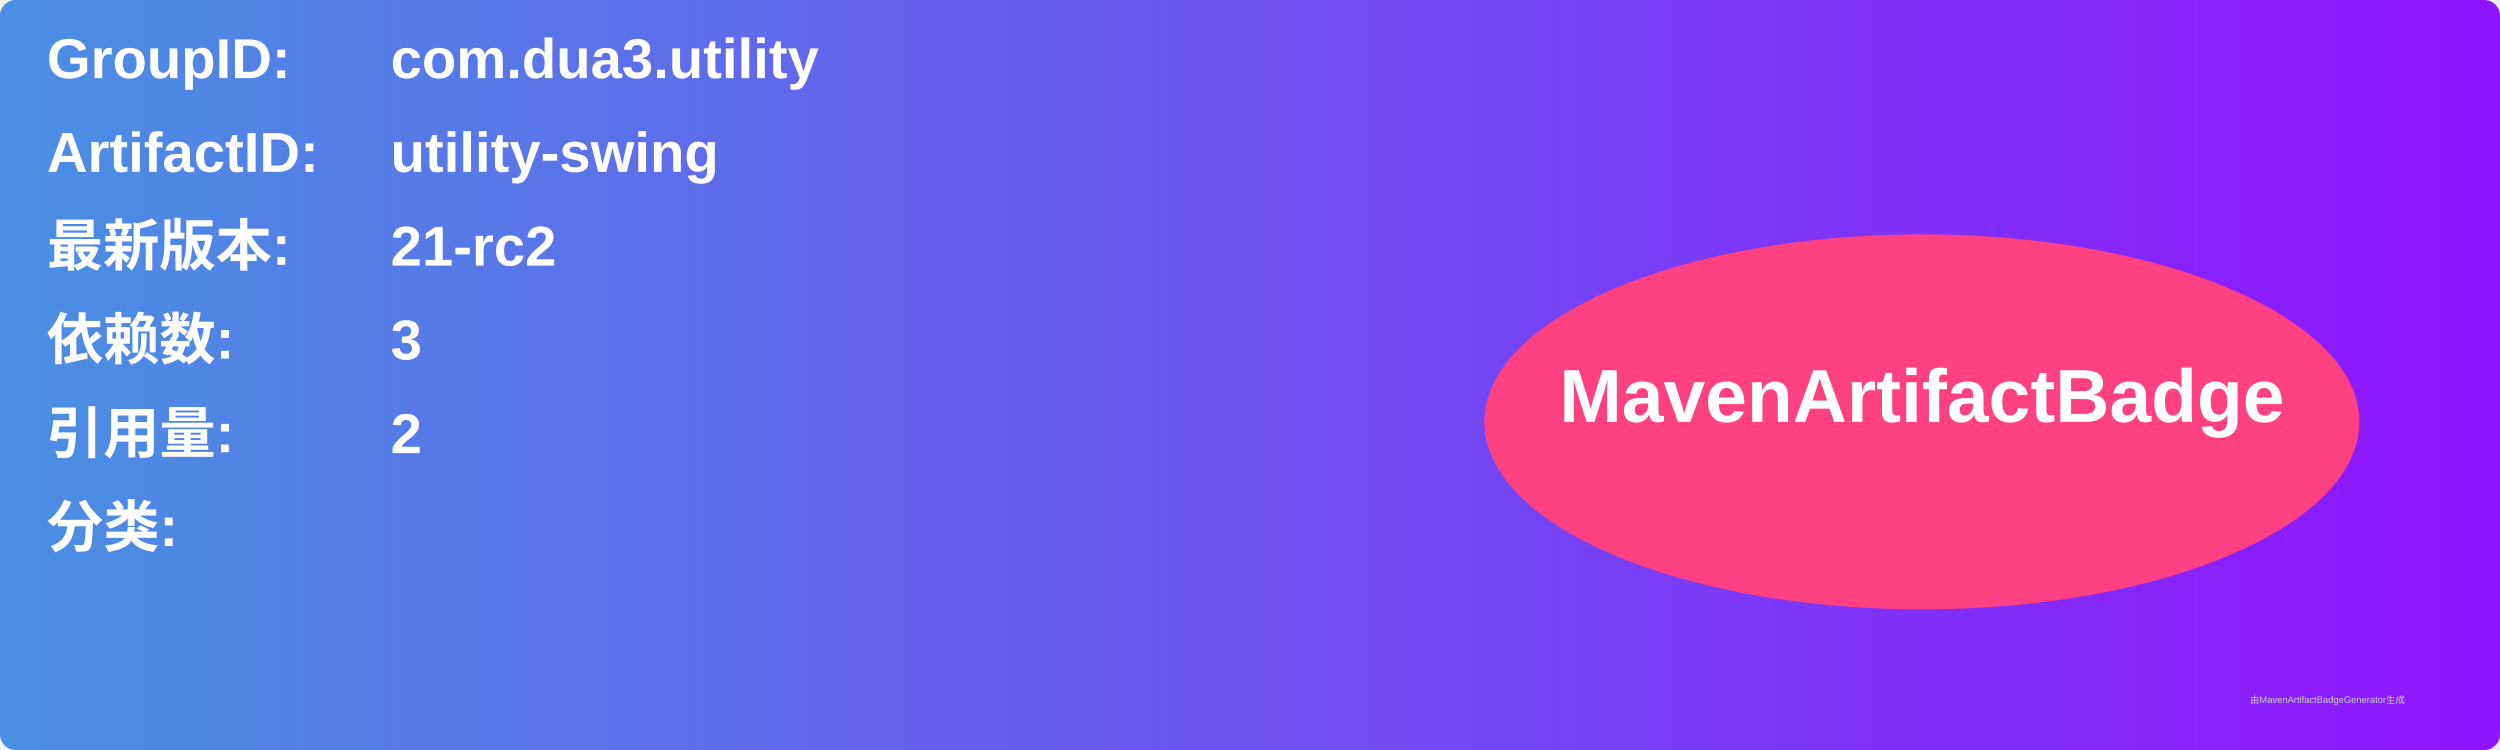
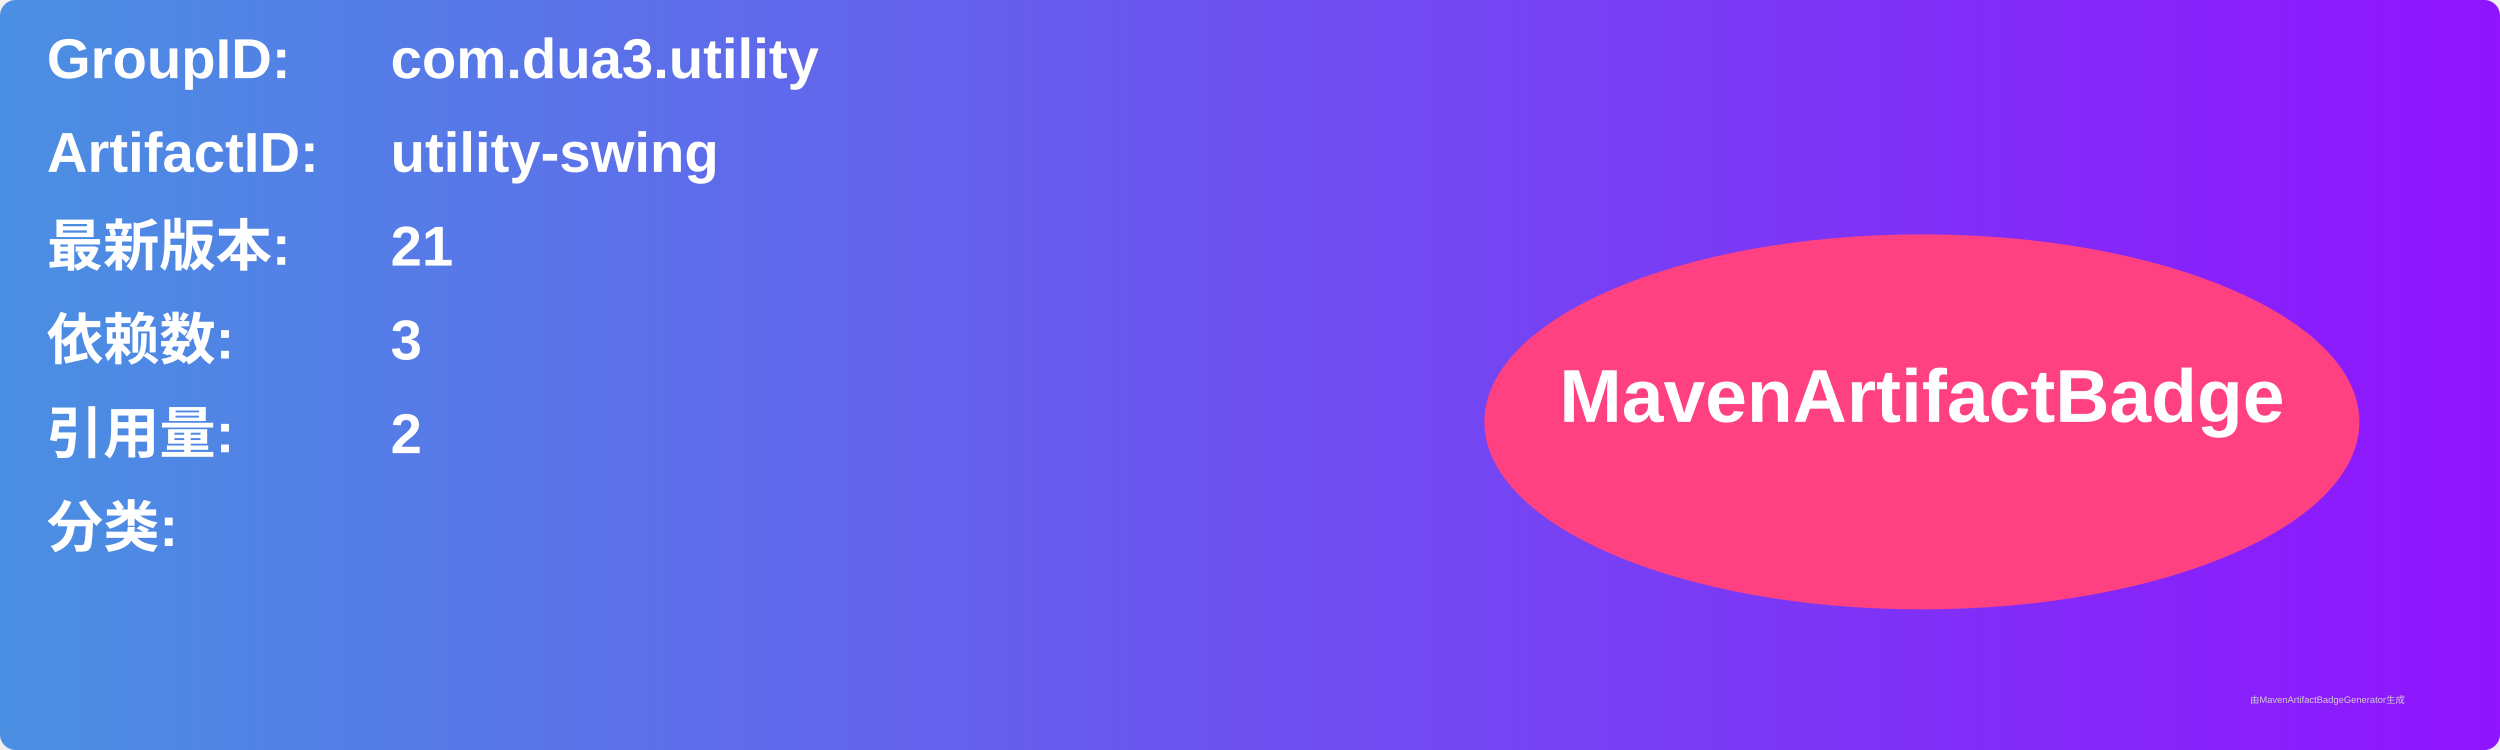
<svg xmlns="http://www.w3.org/2000/svg" width="800" height="240" viewBox="0 0 800 240">
  <linearGradient id="grad" x1="0%" y1="0%" x2="100%" y2="0%">
    <stop offset="0%" stop-color="#4a90e2" />
    <stop offset="100%" stop-color="#9013fe" />
  </linearGradient>
  <rect width="100%" height="100%" rx="5" ry="5" fill="url(#grad)" />
  <g transform="translate(15, 15)">
    <text x="0" y="10" font-family="Arial" font-size="18" fill="white" font-weight="bold" width="260">GroupID:</text>
    <text x="110" y="10" font-family="Arial" font-size="18" fill="white" font-weight="bold" width="460">com.dua3.utility</text>
    <text x="0" y="40" font-family="Arial" font-size="18" fill="white" font-weight="bold" width="260">ArtifactID:</text>
    <text x="110" y="40" font-family="Arial" font-size="18" fill="white" font-weight="bold" width="460">utility-swing</text>
    <text x="0" y="70" font-family="Arial" font-size="18" fill="white" font-weight="bold">最新版本:</text>
    <text x="110" y="70" font-family="Arial" font-size="18" fill="white" font-weight="bold">
-       <tspan font-weight="bold">21-rc2</tspan>
+       <tspan font-weight="bold">21</tspan>
    </text>
    <text x="0" y="100" font-family="Arial" font-size="18" fill="white" font-weight="bold">依赖数: </text>
    <text x="110" y="100" font-family="Arial" font-size="18" fill="white">
      <tspan font-weight="bold">3</tspan>
    </text>
    <text x="0" y="130" font-family="Arial" font-size="18" fill="white" font-weight="bold">引用量: </text>
    <text x="110" y="130" font-family="Arial" font-size="18" fill="white">
      <tspan font-weight="bold">2</tspan>
    </text>
    <text x="0" y="160" font-family="Arial" font-size="18" fill="white" font-weight="bold">分类:</text>
    <text x="10" y="190" font-family="Arial" font-size="10" fill="white">
      <tspan font-weight="bold" />
    </text>
    <ellipse cx="600" cy="120" rx="140" ry="60" fill="#ff4081" />
    <text x="600" y="120" text-anchor="middle" font-family="Arial" font-size="24" fill="white" font-weight="bold">MavenArtifactBadge</text>
  </g>
  <text x="720" y="225" font-family="Arial" font-size="3" fill="#d0d0d0">由MavenArtifactBadgeGenerator生成</text>
</svg>
